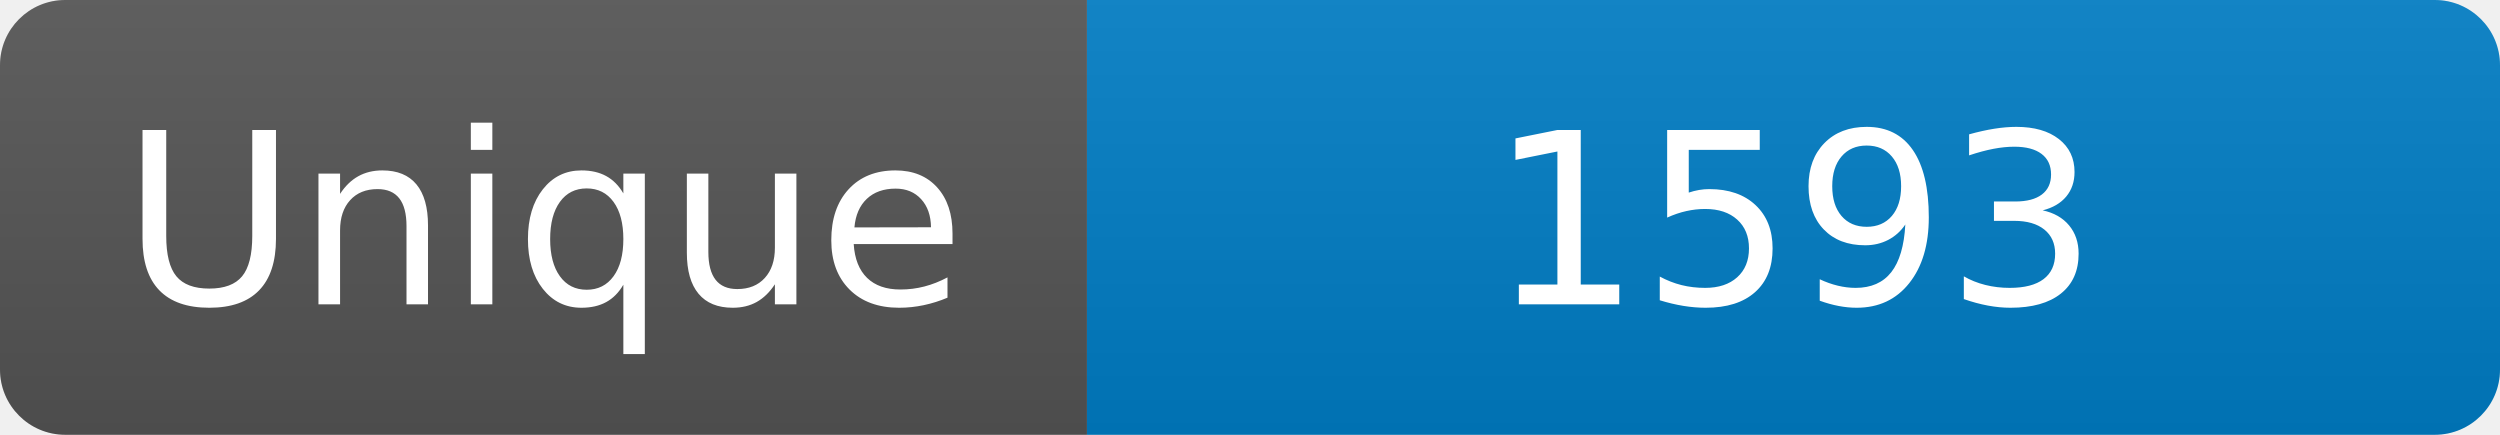
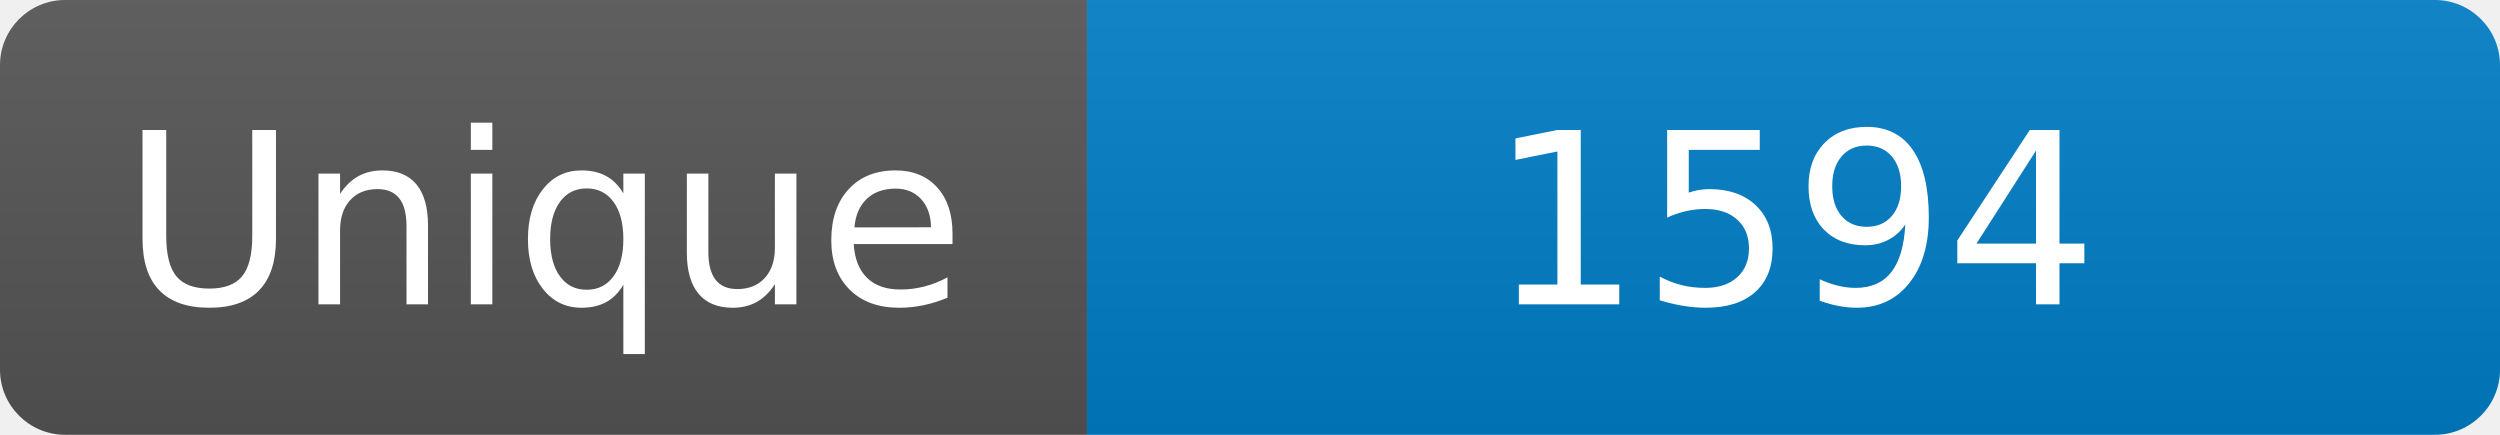
<svg xmlns="http://www.w3.org/2000/svg" width="115" height="20" role="img" aria-label="Maintained?: yes">
  <linearGradient id="s" x2="0" y2="100%">
    <stop offset="0" stop-color="#bbb" stop-opacity=".1" />
    <stop offset="1" stop-opacity=".1" />
  </linearGradient>
  <clipPath id="r">
    <rect width="115" height="20" rx="3" fill="#fff" />
  </clipPath>
  <g clip-path="url(#r)">
    <rect width="50" height="20" fill="#555" />
    <rect x="50" width="160" height="20" fill="#007ec6" />
    <rect width="115" height="20" fill="url(#s)" />
  </g>
  <g fill="#fff" text-anchor="middle" font-family="Verdana,Geneva,DejaVu Sans,sans-serif" font-size="110">
    <text x="250" y="140" transform="scale(.1)" fill="#fff">Unique</text>
-     <text x="825" y="140" transform="scale(.1)" fill="#fff">1593</text>
+     <text x="825" y="140" transform="scale(.1)" fill="#fff">1594</text>
  </g>
</svg>
